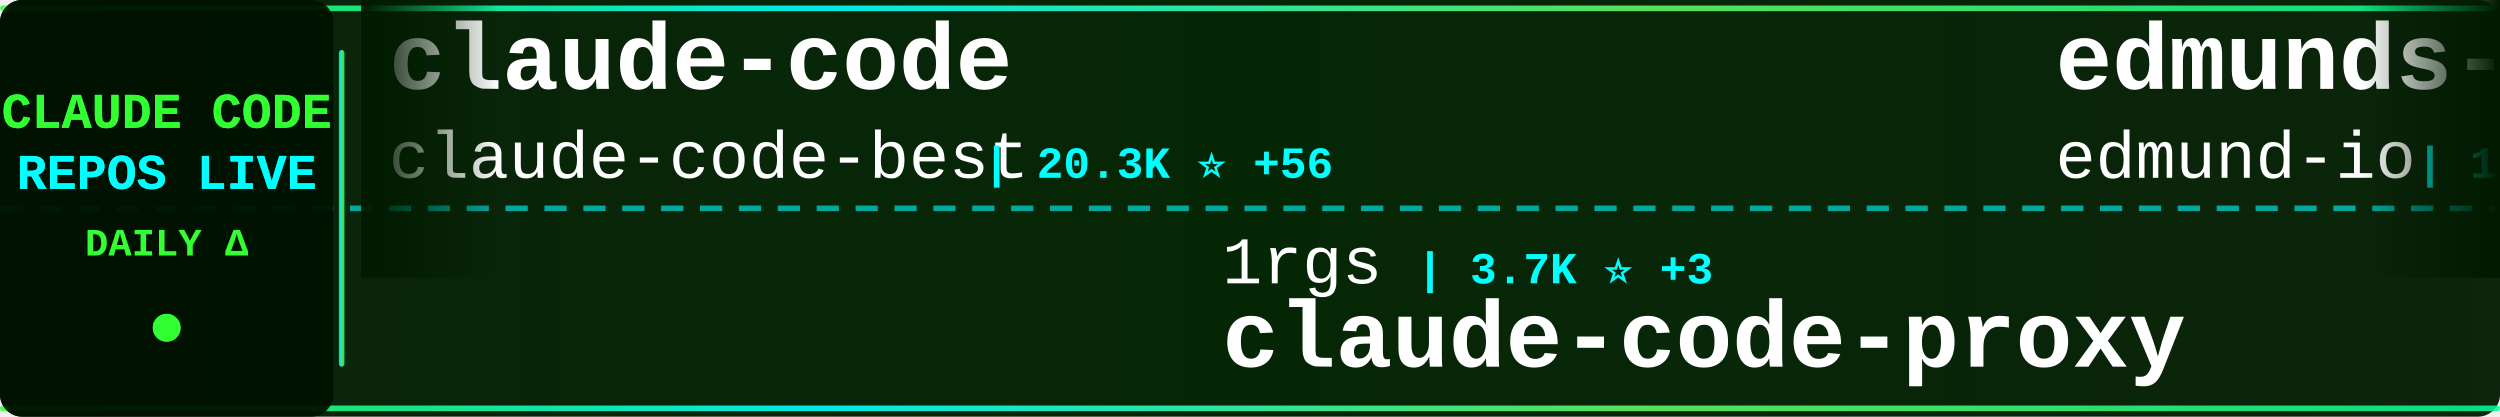
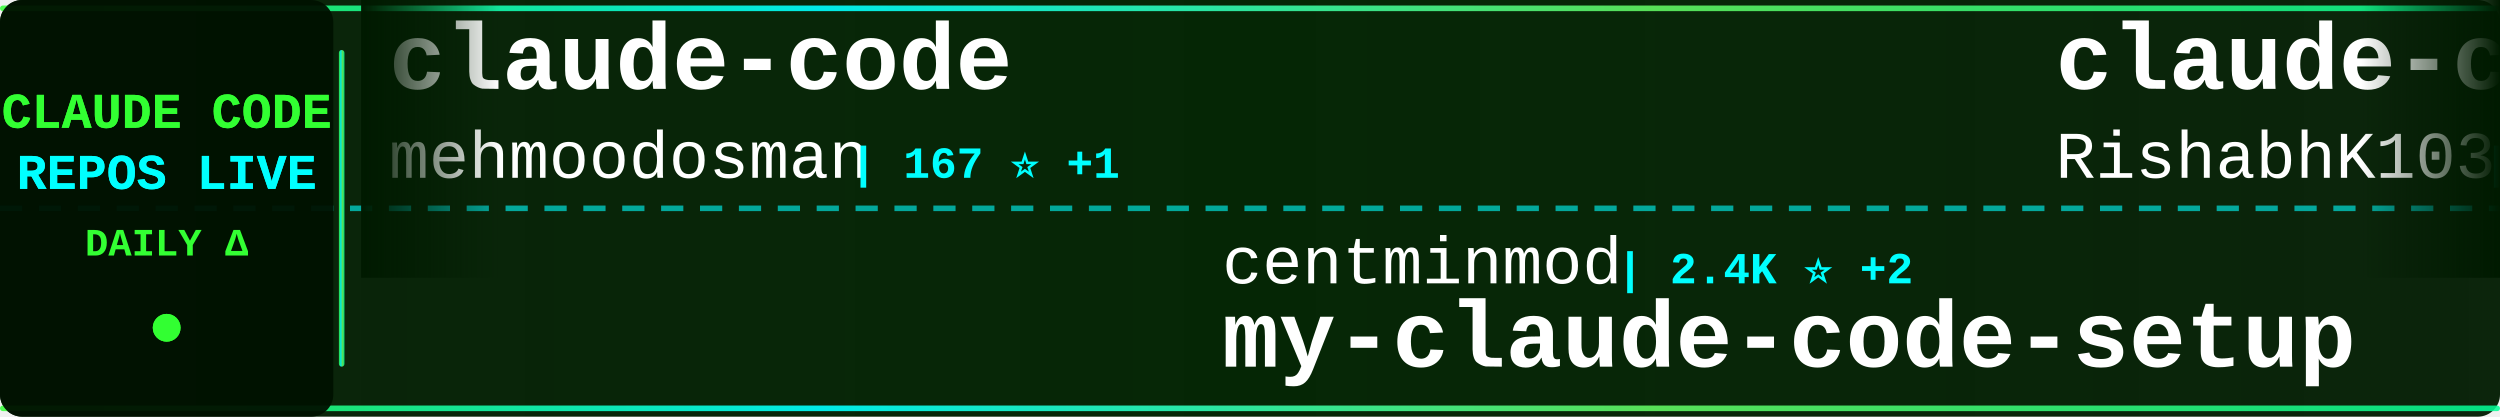
<svg xmlns="http://www.w3.org/2000/svg" width="900" height="150">
  <defs>
    <linearGradient id="tickerBg" x1="0%" y1="0%" x2="100%" y2="0%">
      <stop offset="0%" style="stop-color:#001a00;stop-opacity:0.95" />
      <stop offset="50%" style="stop-color:#002200;stop-opacity:0.98" />
      <stop offset="100%" style="stop-color:#001a00;stop-opacity:0.95" />
    </linearGradient>
    <linearGradient id="borderGrad" x1="0%" y1="0%" x2="100%" y2="0%">
      <stop offset="0%" style="stop-color:#33ff33;stop-opacity:0.85">
        <animate attributeName="stop-opacity" values="0.85;1;0.85" dur="2s" repeatCount="indefinite" />
      </stop>
      <stop offset="33%" style="stop-color:#00ffff;stop-opacity:0.9">
        <animate attributeName="stop-opacity" values="0.9;1;0.9" dur="2.2s" repeatCount="indefinite" />
      </stop>
      <stop offset="66%" style="stop-color:#66ff66;stop-opacity:0.85">
        <animate attributeName="stop-opacity" values="0.85;1;0.85" dur="1.8s" repeatCount="indefinite" />
      </stop>
      <stop offset="100%" style="stop-color:#00ff99;stop-opacity:0.85">
        <animate attributeName="stop-opacity" values="0.85;1;0.85" dur="2s" repeatCount="indefinite" />
      </stop>
    </linearGradient>
    <filter id="textGlow">
      <feGaussianBlur stdDeviation="0.1" result="coloredBlur" />
      <feMerge>
        <feMergeNode in="coloredBlur" />
        <feMergeNode in="SourceGraphic" />
      </feMerge>
    </filter>
    <filter id="metricGlow">
      <feGaussianBlur stdDeviation="0.2" result="coloredBlur" />
      <feMerge>
        <feMergeNode in="coloredBlur" />
        <feMergeNode in="SourceGraphic" />
      </feMerge>
    </filter>
    <linearGradient id="leftFade" x1="0%" y1="0%" x2="100%" y2="0%">
      <stop offset="0%" style="stop-color:#001a00;stop-opacity:1" />
      <stop offset="100%" style="stop-color:#001a00;stop-opacity:0" />
    </linearGradient>
    <linearGradient id="rightFade" x1="0%" y1="0%" x2="100%" y2="0%">
      <stop offset="0%" style="stop-color:#001a00;stop-opacity:0" />
      <stop offset="100%" style="stop-color:#001a00;stop-opacity:1" />
    </linearGradient>
  </defs>
  <rect width="900" height="150" fill="url(#tickerBg)" rx="8" />
  <rect x="0" y="2" width="900" height="2" fill="url(#borderGrad)" rx="1" />
  <rect x="0" y="146" width="900" height="2" fill="url(#borderGrad)" rx="1" />
  <line x1="0" y1="75" x2="900" y2="75" stroke="#00ffff" stroke-width="2" stroke-dasharray="8 6" opacity="0.6" />
  <rect x="0" y="0" width="120" height="150" fill="#001100" opacity="0.95" rx="8" />
  <text x="60" y="46" font-family="'Courier New', monospace" font-size="18" font-weight="bold" fill="#33ff33" text-anchor="middle" filter="url(#textGlow)">
    CLAUDE CODE
  </text>
  <text x="60" y="68" font-family="'Courier New', monospace" font-size="18" font-weight="bold" fill="#00ffff" text-anchor="middle" filter="url(#textGlow)">
    REPOS LIVE
  </text>
  <text x="60" y="92" font-family="'Courier New', monospace" font-size="14" font-weight="bold" fill="#33ff33" text-anchor="middle">
    DAILY Δ
  </text>
  <circle cx="60" cy="118" r="5" fill="#33ff33" filter="url(#metricGlow)">
    <animate attributeName="r" values="4;6;4" dur="1.5s" repeatCount="indefinite" />
    <animate attributeName="opacity" values="0.6;1;0.6" dur="1.5s" repeatCount="indefinite" />
  </circle>
  <rect x="122" y="18" width="2" height="114" fill="url(#borderGrad)" rx="1" />
  <clipPath id="tickerClip">
    <rect x="130" y="0" width="770" height="150" />
  </clipPath>
  <g clip-path="url(#tickerClip)">
    <g id="tickerItems">
      <animateTransform attributeName="transform" attributeType="XML" type="translate" from="0 0" to="-3000 0" dur="54s" repeatCount="indefinite" />
      <g transform="translate(0, 0)">
        <text x="140" y="32" font-family="'Courier New', monospace" font-size="34" font-weight="bold" fill="#ffffff">claude-code</text>
-         <text x="140" y="64" font-family="'Courier New', monospace" font-size="24" font-weight="normal" fill="#ffffff" opacity="1.0">claude-code-best</text>
-         <text x="354" y="64" font-family="'Courier New', monospace" font-size="16" font-weight="bold" fill="#00ffff"> | 20.3K ⭐ +56</text>
+         <text x="140" y="64" font-family="'Courier New', monospace" font-size="24" font-weight="normal" fill="#ffffff" opacity="1.0">mehmoodosman</text>
+         <text x="306" y="64" font-family="'Courier New', monospace" font-size="16" font-weight="bold" fill="#00ffff"> | 167 ⭐ +1</text>
      </g>
      <g transform="translate(300, 0)">
-         <text x="140" y="102" font-family="'Courier New', monospace" font-size="24" font-weight="normal" fill="#ffffff" opacity="1.0">1rgs</text>
-         <text x="210" y="102" font-family="'Courier New', monospace" font-size="16" font-weight="bold" fill="#00ffff"> | 3.7K ⭐ +3</text>
-         <text x="140" y="132" font-family="'Courier New', monospace" font-size="34" font-weight="bold" fill="#ffffff">claude-code-proxy</text>
+         <text x="140" y="102" font-family="'Courier New', monospace" font-size="24" font-weight="normal" fill="#ffffff" opacity="1.0">centminmod</text>
+         <text x="282" y="102" font-family="'Courier New', monospace" font-size="16" font-weight="bold" fill="#00ffff"> | 2.4K ⭐ +2</text>
+         <text x="140" y="132" font-family="'Courier New', monospace" font-size="34" font-weight="bold" fill="#ffffff">my-claude-code-setup</text>
      </g>
      <g transform="translate(600, 0)">
-         <text x="140" y="32" font-family="'Courier New', monospace" font-size="34" font-weight="bold" fill="#ffffff">edmunds-claude-code</text>
-         <text x="140" y="64" font-family="'Courier New', monospace" font-size="24" font-weight="normal" fill="#ffffff" opacity="1.0">edmund-io</text>
-         <text x="270" y="64" font-family="'Courier New', monospace" font-size="16" font-weight="bold" fill="#00ffff"> | 1.5K ⭐ +1</text>
+         <text x="140" y="32" font-family="'Courier New', monospace" font-size="34" font-weight="bold" fill="#ffffff">claude-code</text>
+         <text x="140" y="64" font-family="'Courier New', monospace" font-size="24" font-weight="normal" fill="#ffffff" opacity="1.0">RishabhK103</text>
+         <text x="294" y="64" font-family="'Courier New', monospace" font-size="16" font-weight="bold" fill="#00ffff"> | 96 ⭐ +1</text>
      </g>
      <g transform="translate(900, 0)">
-         <text x="140" y="102" font-family="'Courier New', monospace" font-size="24" font-weight="normal" fill="#ffffff" opacity="1.0">huangserva</text>
-         <text x="282" y="102" font-family="'Courier New', monospace" font-size="16" font-weight="bold" fill="#00ffff"> | 609 ⭐</text>
-         <text x="140" y="132" font-family="'Courier New', monospace" font-size="34" font-weight="bold" fill="#ffffff">claude-code-cli</text>
+         <text x="140" y="102" font-family="'Courier New', monospace" font-size="24" font-weight="normal" fill="#ffffff" opacity="1.0">Tinkeringg-Lab</text>
+         <text x="330" y="102" font-family="'Courier New', monospace" font-size="16" font-weight="bold" fill="#00ffff"> | 208 ⭐</text>
+         <text x="140" y="132" font-family="'Courier New', monospace" font-size="34" font-weight="bold" fill="#ffffff">claude-code</text>
      </g>
      <g transform="translate(1200, 0)">
-         <text x="140" y="32" font-family="'Courier New', monospace" font-size="34" font-weight="bold" fill="#ffffff">Open-ClaudeCode</text>
-         <text x="140" y="64" font-family="'Courier New', monospace" font-size="24" font-weight="normal" fill="#ffffff" opacity="1.0">LING71671</text>
-         <text x="270" y="64" font-family="'Courier New', monospace" font-size="16" font-weight="bold" fill="#00ffff"> | 899 ⭐ +3</text>
+         <text x="140" y="32" font-family="'Courier New', monospace" font-size="34" font-weight="bold" fill="#ffffff">claude-code</text>
+         <text x="140" y="64" font-family="'Courier New', monospace" font-size="24" font-weight="normal" fill="#ffffff" opacity="1.0">VineeTagarwaL-code</text>
+         <text x="378" y="64" font-family="'Courier New', monospace" font-size="16" font-weight="bold" fill="#00ffff"> | 276 ⭐</text>
      </g>
      <g transform="translate(1500, 0)">
-         <text x="140" y="102" font-family="'Courier New', monospace" font-size="24" font-weight="normal" fill="#ffffff" opacity="1.0">ding113</text>
-         <text x="246" y="102" font-family="'Courier New', monospace" font-size="16" font-weight="bold" fill="#00ffff"> | 3.2K ⭐ +6</text>
-         <text x="140" y="132" font-family="'Courier New', monospace" font-size="34" font-weight="bold" fill="#ffffff">claude-code-hub</text>
+         <text x="140" y="102" font-family="'Courier New', monospace" font-size="24" font-weight="normal" fill="#ffffff" opacity="1.0">darcyegb</text>
+         <text x="258" y="102" font-family="'Courier New', monospace" font-size="16" font-weight="bold" fill="#00ffff"> | 732 ⭐</text>
+         <text x="140" y="132" font-family="'Courier New', monospace" font-size="34" font-weight="bold" fill="#ffffff">ClaudeCodeAgents</text>
      </g>
      <g transform="translate(1800, 0)">
-         <text x="140" y="32" font-family="'Courier New', monospace" font-size="34" font-weight="bold" fill="#ffffff">claude-code</text>
-         <text x="140" y="64" font-family="'Courier New', monospace" font-size="24" font-weight="normal" fill="#ffffff" opacity="1.0">T-Lab-CUHKSZ</text>
-         <text x="306" y="64" font-family="'Courier New', monospace" font-size="16" font-weight="bold" fill="#00ffff"> | 320 ⭐</text>
+         <text x="140" y="32" font-family="'Courier New', monospace" font-size="34" font-weight="bold" fill="#ffffff">claude-code-showcase</text>
+         <text x="140" y="64" font-family="'Courier New', monospace" font-size="24" font-weight="normal" fill="#ffffff" opacity="1.0">ChrisWiles</text>
+         <text x="282" y="64" font-family="'Courier New', monospace" font-size="16" font-weight="bold" fill="#00ffff"> | 6.0K ⭐ +3</text>
      </g>
      <g transform="translate(2100, 0)">
-         <text x="140" y="102" font-family="'Courier New', monospace" font-size="24" font-weight="normal" fill="#ffffff" opacity="1.0">rohitg00</text>
-         <text x="258" y="102" font-family="'Courier New', monospace" font-size="16" font-weight="bold" fill="#00ffff"> | 2.2K ⭐ +15</text>
-         <text x="140" y="132" font-family="'Courier New', monospace" font-size="34" font-weight="bold" fill="#ffffff">awesome-claude-code-tool...</text>
+         <text x="140" y="102" font-family="'Courier New', monospace" font-size="24" font-weight="normal" fill="#ffffff" opacity="1.0">carlvellotti</text>
+         <text x="306" y="102" font-family="'Courier New', monospace" font-size="16" font-weight="bold" fill="#00ffff"> | 2.1K ⭐ +1</text>
+         <text x="140" y="132" font-family="'Courier New', monospace" font-size="34" font-weight="bold" fill="#ffffff">claude-code-pm-course</text>
      </g>
      <g transform="translate(2400, 0)">
-         <text x="140" y="32" font-family="'Courier New', monospace" font-size="34" font-weight="bold" fill="#ffffff">claude-code</text>
-         <text x="140" y="64" font-family="'Courier New', monospace" font-size="24" font-weight="normal" fill="#ffffff" opacity="1.0">codeaashu</text>
-         <text x="270" y="64" font-family="'Courier New', monospace" font-size="16" font-weight="bold" fill="#00ffff"> | 3.0K ⭐ +10</text>
+         <text x="140" y="32" font-family="'Courier New', monospace" font-size="34" font-weight="bold" fill="#ffffff">claude-code-base-action</text>
+         <text x="140" y="64" font-family="'Courier New', monospace" font-size="24" font-weight="normal" fill="#ffffff" opacity="1.0">anthropics</text>
+         <text x="282" y="64" font-family="'Courier New', monospace" font-size="16" font-weight="bold" fill="#00ffff"> | 887 ⭐</text>
      </g>
      <g transform="translate(2700, 0)">
-         <text x="140" y="102" font-family="'Courier New', monospace" font-size="24" font-weight="normal" fill="#ffffff" opacity="1.0">Alishahryar1</text>
-         <text x="306" y="102" font-family="'Courier New', monospace" font-size="16" font-weight="bold" fill="#00ffff"> | 36.8K ⭐ +224</text>
-         <text x="140" y="132" font-family="'Courier New', monospace" font-size="34" font-weight="bold" fill="#ffffff">free-claude-code</text>
+         <text x="140" y="102" font-family="'Courier New', monospace" font-size="24" font-weight="normal" fill="#ffffff" opacity="1.0">SeemSeam</text>
+         <text x="258" y="102" font-family="'Courier New', monospace" font-size="16" font-weight="bold" fill="#00ffff"> | 3.1K ⭐ +12</text>
+         <text x="140" y="132" font-family="'Courier New', monospace" font-size="34" font-weight="bold" fill="#ffffff">claude_codex_bridge</text>
      </g>
      <g transform="translate(3000, 0)">
        <text x="140" y="32" font-family="'Courier New', monospace" font-size="34" font-weight="bold" fill="#ffffff">claude-code</text>
-         <text x="140" y="64" font-family="'Courier New', monospace" font-size="24" font-weight="normal" fill="#ffffff" opacity="1.0">claude-code-best</text>
-         <text x="354" y="64" font-family="'Courier New', monospace" font-size="16" font-weight="bold" fill="#00ffff"> | 20.3K ⭐ +56</text>
+         <text x="140" y="64" font-family="'Courier New', monospace" font-size="24" font-weight="normal" fill="#ffffff" opacity="1.0">mehmoodosman</text>
+         <text x="306" y="64" font-family="'Courier New', monospace" font-size="16" font-weight="bold" fill="#00ffff"> | 167 ⭐ +1</text>
      </g>
      <g transform="translate(3300, 0)">
-         <text x="140" y="102" font-family="'Courier New', monospace" font-size="24" font-weight="normal" fill="#ffffff" opacity="1.0">1rgs</text>
-         <text x="210" y="102" font-family="'Courier New', monospace" font-size="16" font-weight="bold" fill="#00ffff"> | 3.7K ⭐ +3</text>
-         <text x="140" y="132" font-family="'Courier New', monospace" font-size="34" font-weight="bold" fill="#ffffff">claude-code-proxy</text>
+         <text x="140" y="102" font-family="'Courier New', monospace" font-size="24" font-weight="normal" fill="#ffffff" opacity="1.0">centminmod</text>
+         <text x="282" y="102" font-family="'Courier New', monospace" font-size="16" font-weight="bold" fill="#00ffff"> | 2.4K ⭐ +2</text>
+         <text x="140" y="132" font-family="'Courier New', monospace" font-size="34" font-weight="bold" fill="#ffffff">my-claude-code-setup</text>
      </g>
      <g transform="translate(3600, 0)">
-         <text x="140" y="32" font-family="'Courier New', monospace" font-size="34" font-weight="bold" fill="#ffffff">edmunds-claude-code</text>
-         <text x="140" y="64" font-family="'Courier New', monospace" font-size="24" font-weight="normal" fill="#ffffff" opacity="1.0">edmund-io</text>
-         <text x="270" y="64" font-family="'Courier New', monospace" font-size="16" font-weight="bold" fill="#00ffff"> | 1.5K ⭐ +1</text>
+         <text x="140" y="32" font-family="'Courier New', monospace" font-size="34" font-weight="bold" fill="#ffffff">claude-code</text>
+         <text x="140" y="64" font-family="'Courier New', monospace" font-size="24" font-weight="normal" fill="#ffffff" opacity="1.0">RishabhK103</text>
+         <text x="294" y="64" font-family="'Courier New', monospace" font-size="16" font-weight="bold" fill="#00ffff"> | 96 ⭐ +1</text>
      </g>
      <g transform="translate(3900, 0)">
-         <text x="140" y="102" font-family="'Courier New', monospace" font-size="24" font-weight="normal" fill="#ffffff" opacity="1.0">huangserva</text>
-         <text x="282" y="102" font-family="'Courier New', monospace" font-size="16" font-weight="bold" fill="#00ffff"> | 609 ⭐</text>
-         <text x="140" y="132" font-family="'Courier New', monospace" font-size="34" font-weight="bold" fill="#ffffff">claude-code-cli</text>
+         <text x="140" y="102" font-family="'Courier New', monospace" font-size="24" font-weight="normal" fill="#ffffff" opacity="1.0">Tinkeringg-Lab</text>
+         <text x="330" y="102" font-family="'Courier New', monospace" font-size="16" font-weight="bold" fill="#00ffff"> | 208 ⭐</text>
+         <text x="140" y="132" font-family="'Courier New', monospace" font-size="34" font-weight="bold" fill="#ffffff">claude-code</text>
      </g>
    </g>
  </g>
  <rect x="130" y="0" width="50" height="100" fill="url(#leftFade)" />
  <rect x="850" y="0" width="50" height="100" fill="url(#rightFade)" />
</svg>
